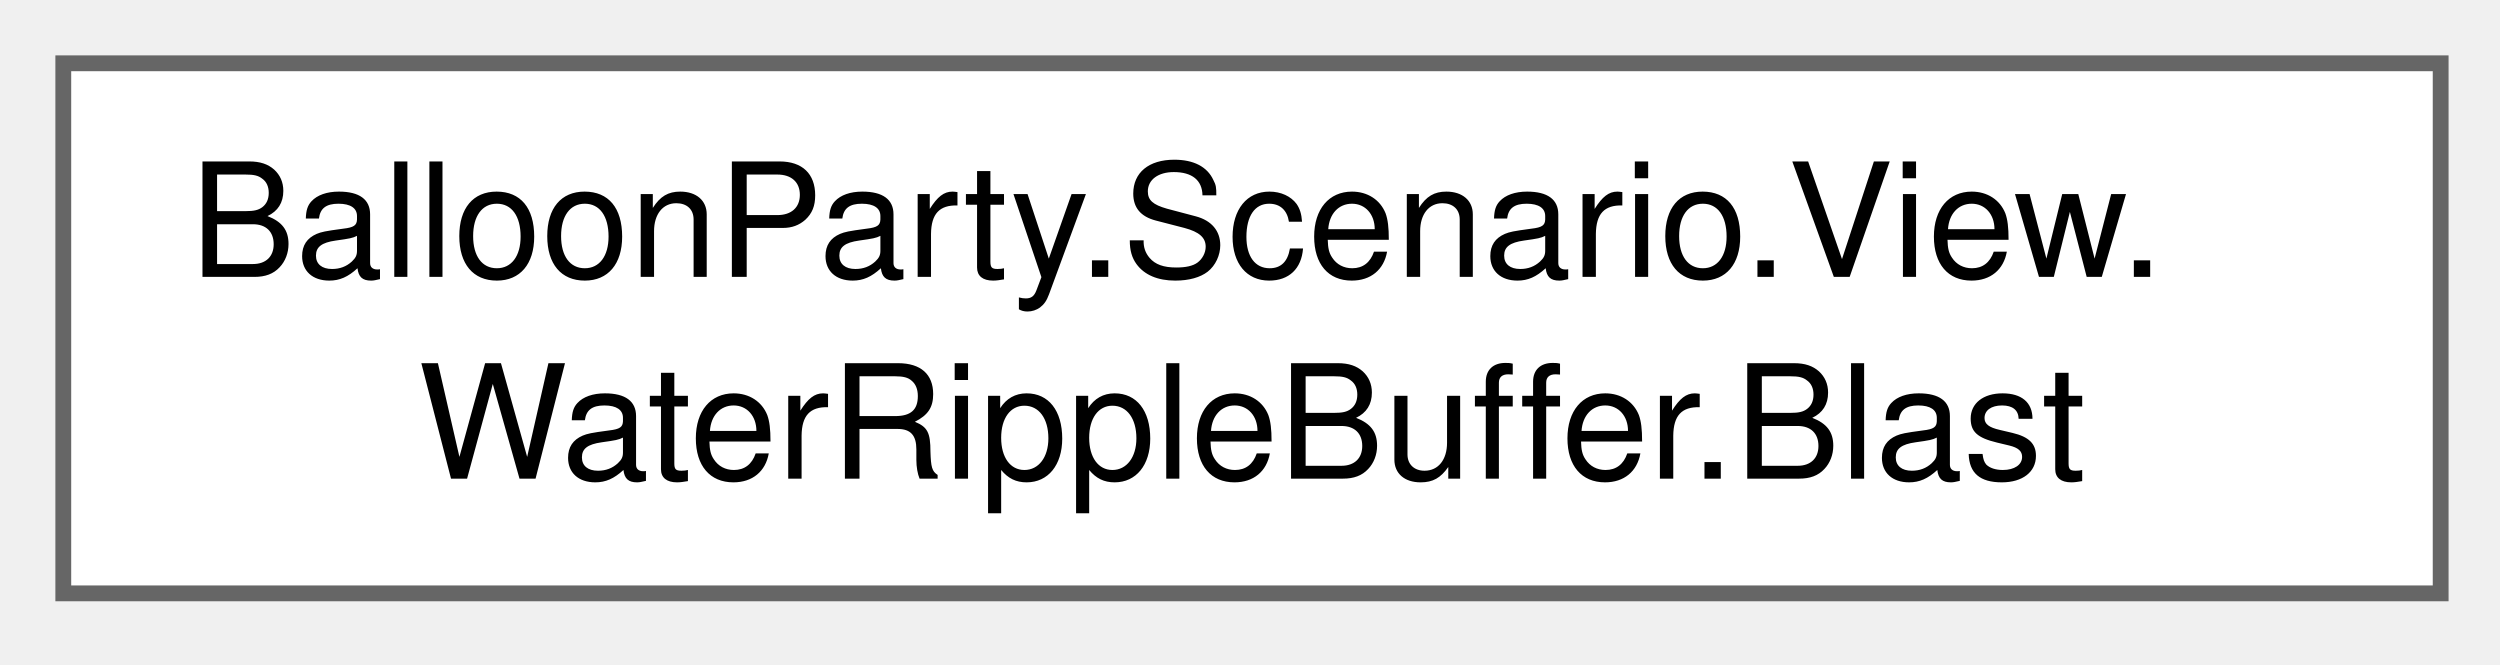
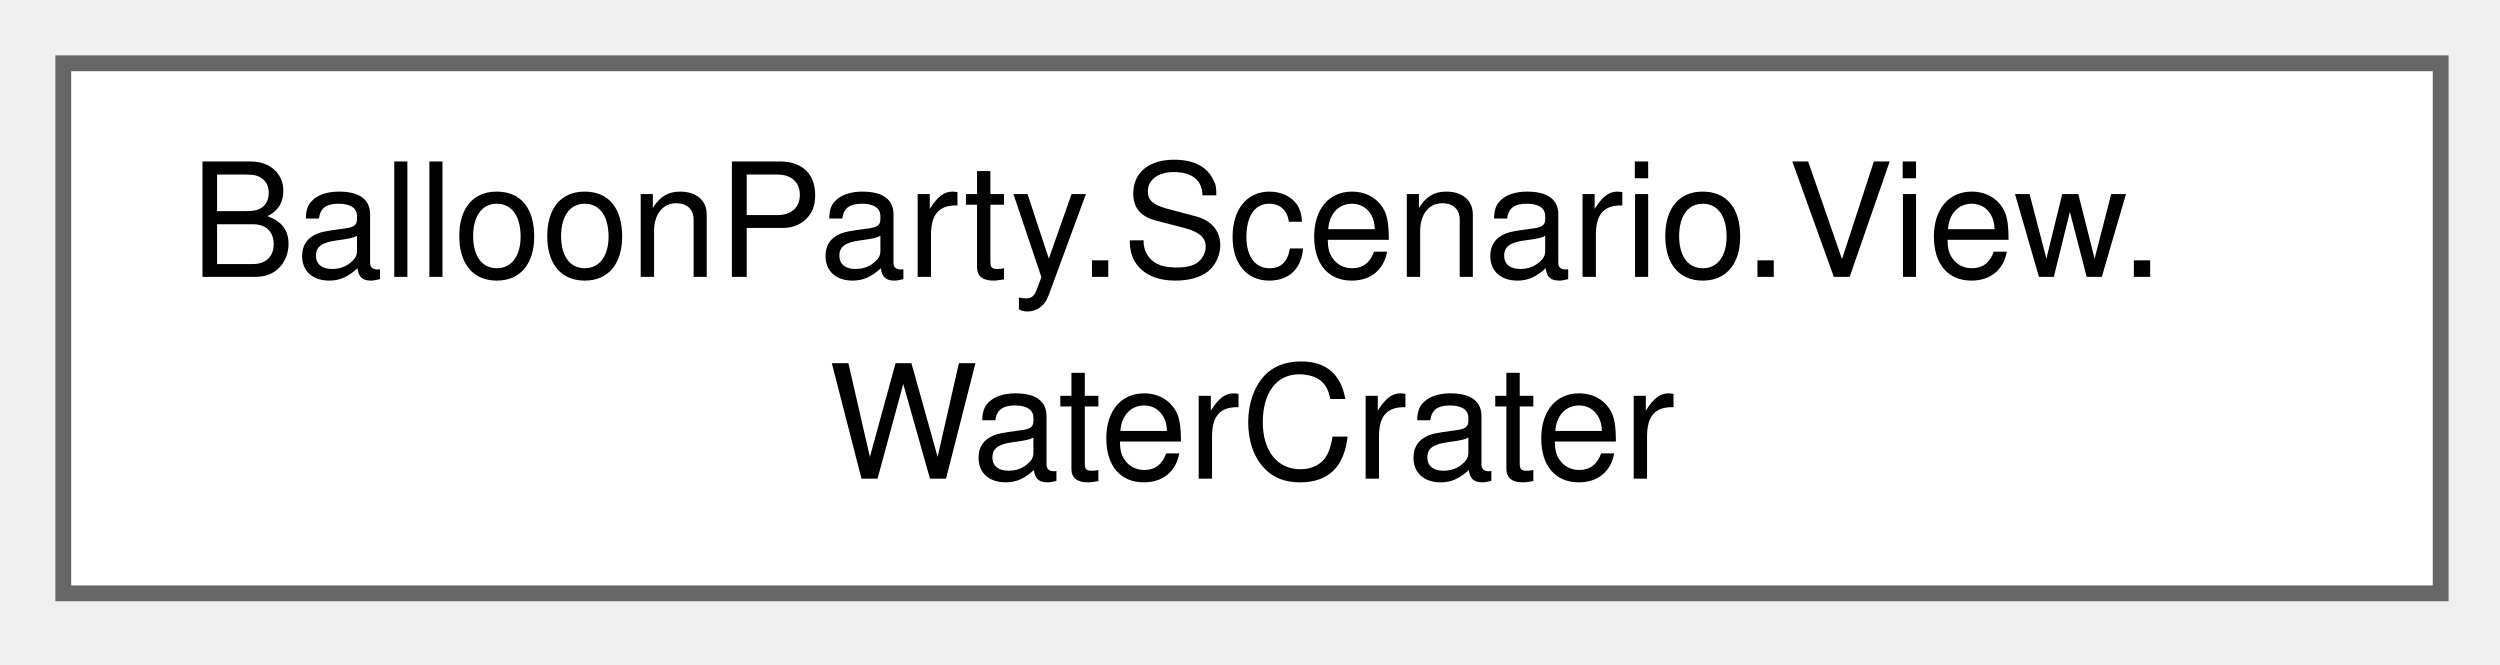
<svg xmlns="http://www.w3.org/2000/svg" xmlns:xlink="http://www.w3.org/1999/xlink" width="158pt" height="42pt" viewBox="0.00 0.00 158.00 42.00">
  <g id="graph0" class="graph" transform="scale(1 1) rotate(0) translate(4 37.5)">
    <g id="Node000000" class="node">
      <g id="a_Node000000">
-         <a xlink:href="structBalloonParty_1_1Scenario_1_1View_1_1WaterRippleBuffer_1_1Blast.html" target="_top" xlink:title=" ">
+         <a xlink:href="structBalloonParty_1_1Scenario_1_1View_1_1WaterCrater.html" target="_top" xlink:title="The crater a blast (a bomb, the nuke) leaves in the water, and the shape it is dug in.">
          <polygon fill="white" stroke="#666666" points="150.25,-33.5 0,-33.5 0,0 150.25,0 150.25,-33.5" />
          <text xml:space="preserve" text-anchor="start" x="8" y="-20" font-family="Helvetica,sans-Serif" font-size="10.00">BalloonParty.Scenario.View.</text>
-           <text xml:space="preserve" text-anchor="middle" x="75.12" y="-7.25" font-family="Helvetica,sans-Serif" font-size="10.00">WaterRippleBuffer.Blast</text>
+           <text xml:space="preserve" text-anchor="middle" x="75.12" y="-7.25" font-family="Helvetica,sans-Serif" font-size="10.00">WaterCrater</text>
        </a>
      </g>
    </g>
  </g>
</svg>
